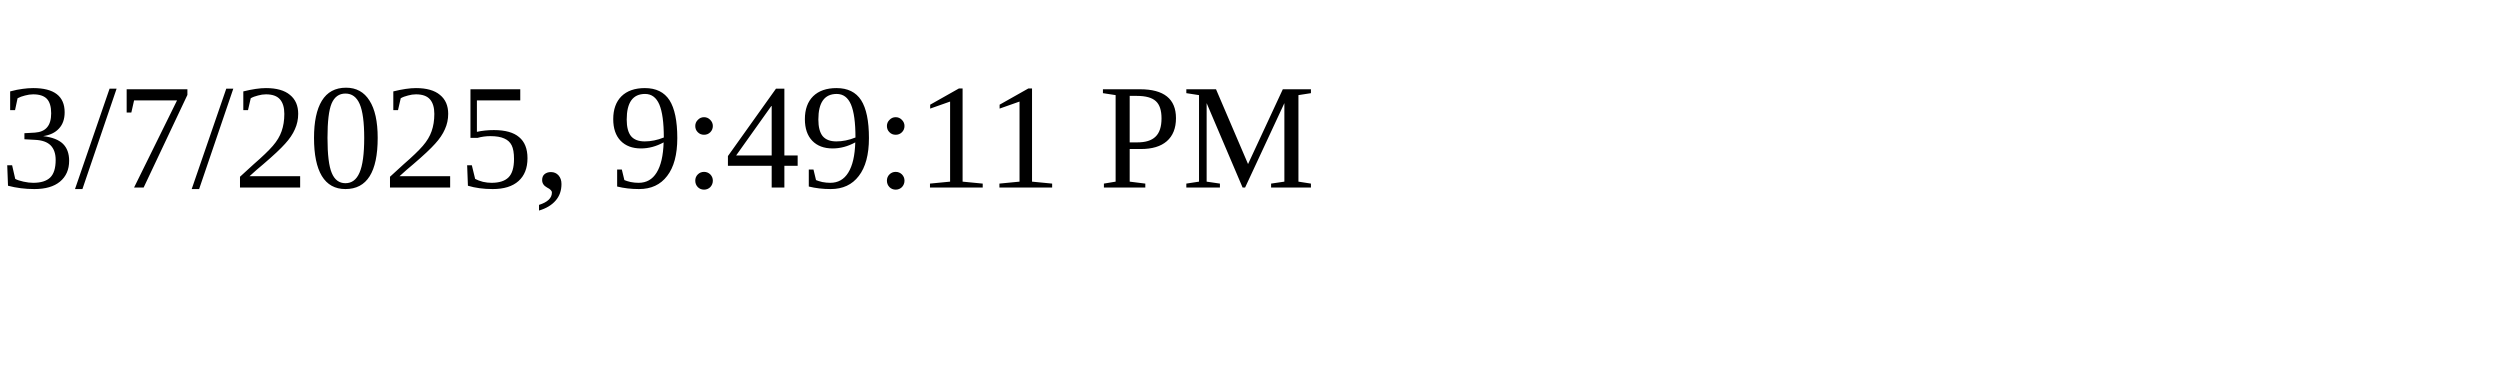
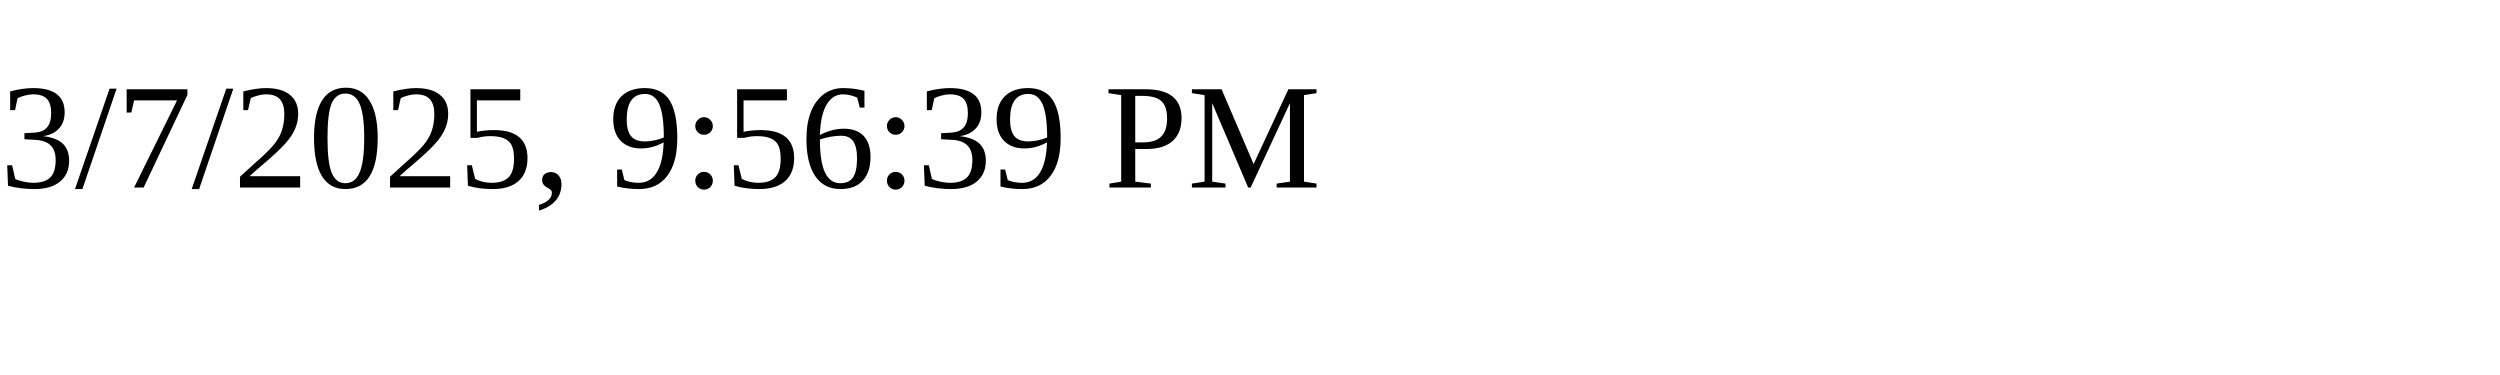
<svg xmlns="http://www.w3.org/2000/svg" height="30" width="200">
-   <text x="0" y="15">3/7/2025, 9:49:11 PM</text>
+   <text x="0" y="15">3/7/2025, 9:56:39 PM</text>
</svg>
